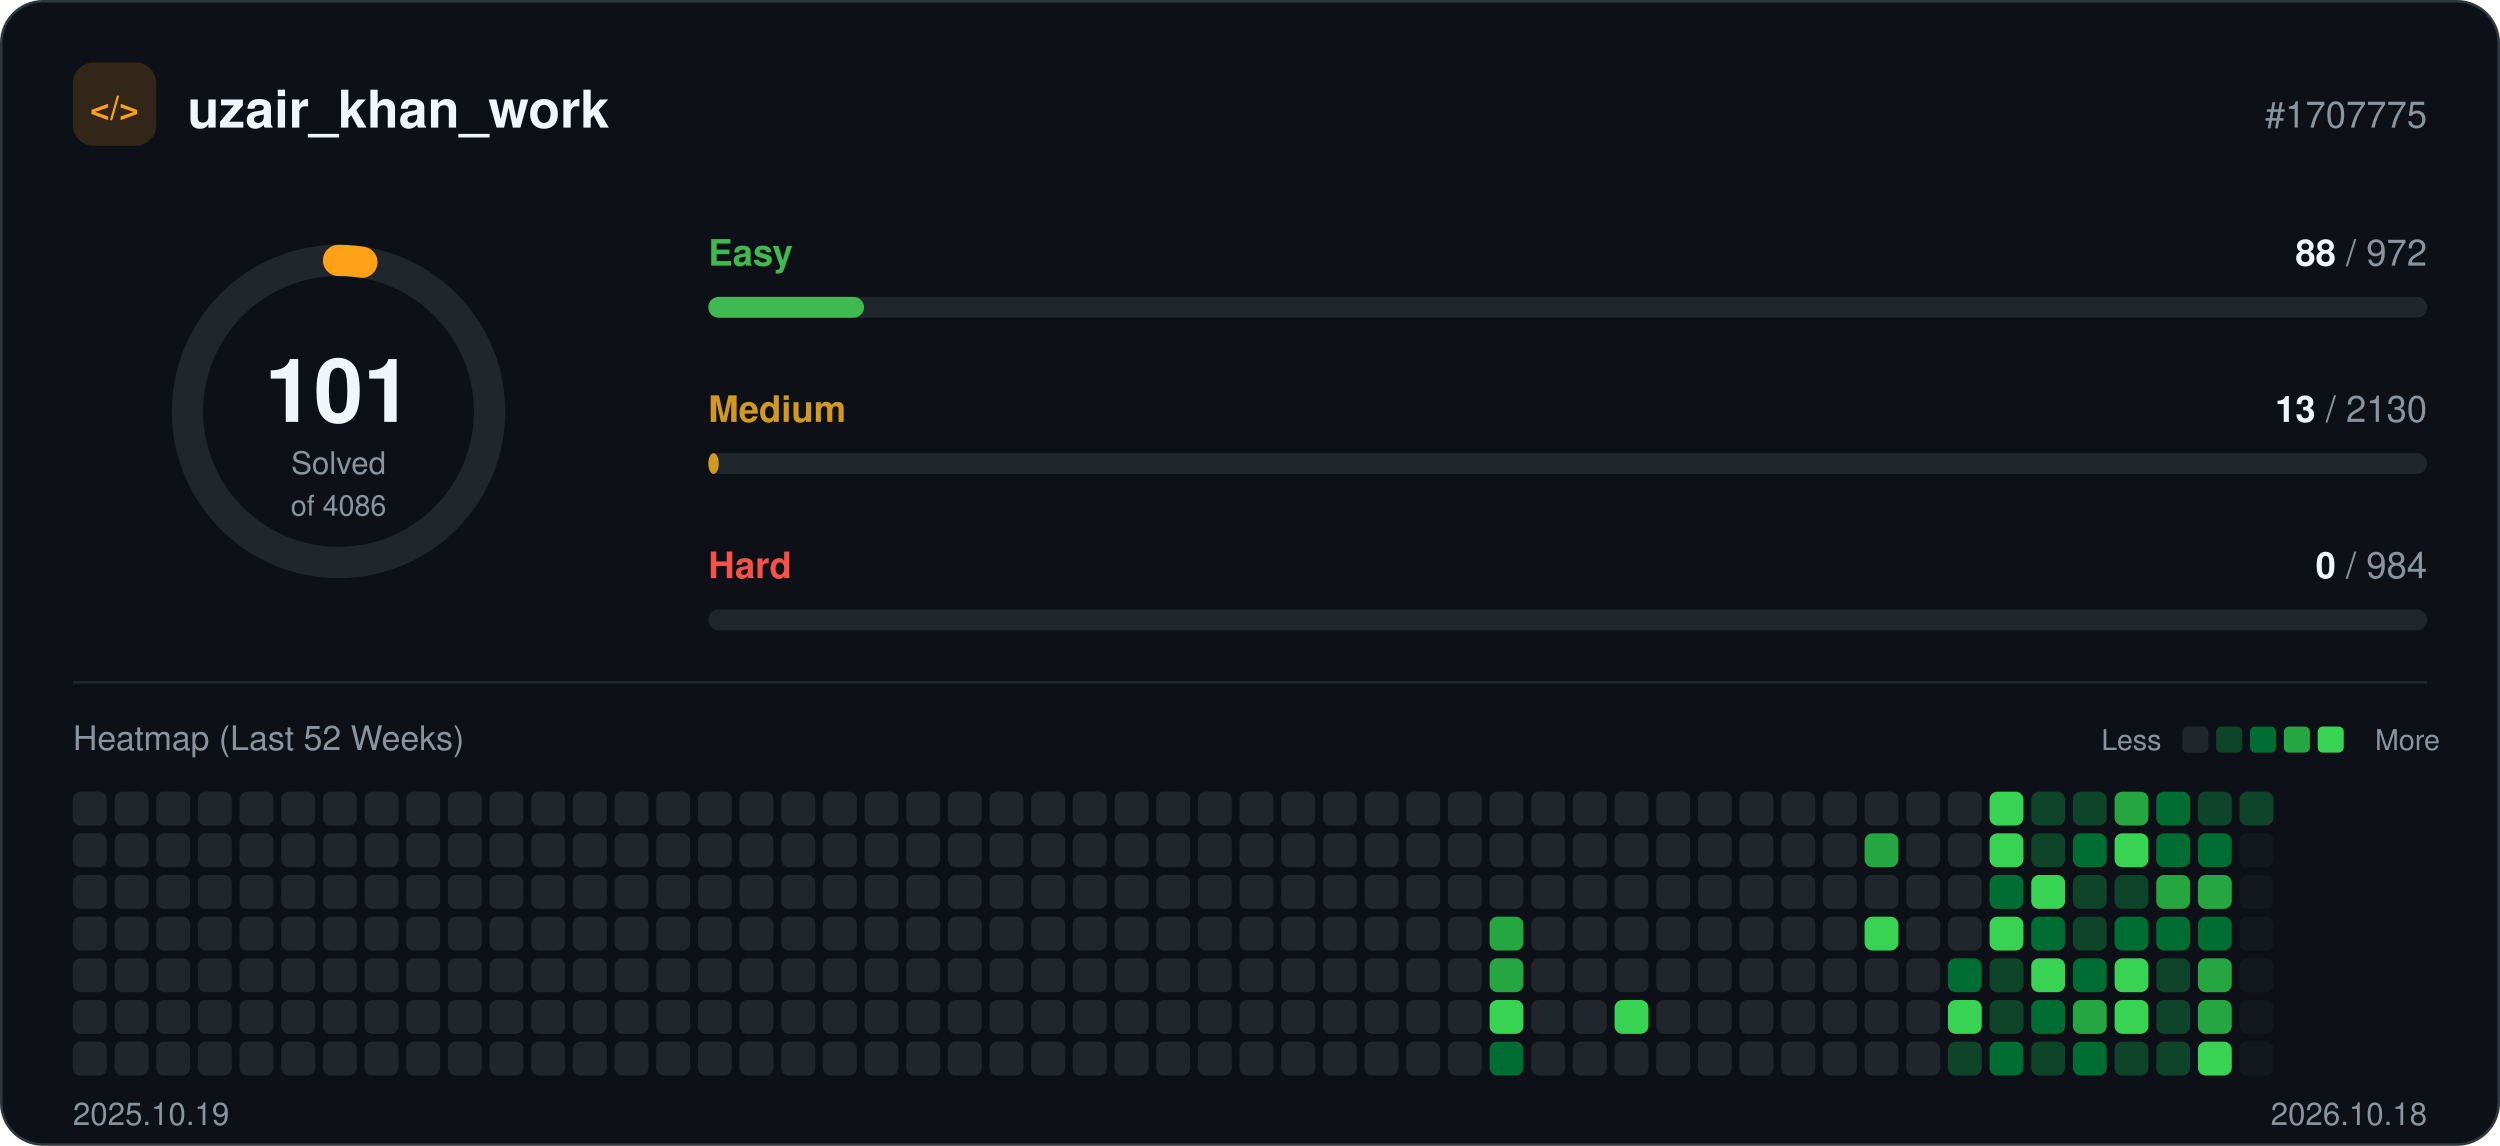
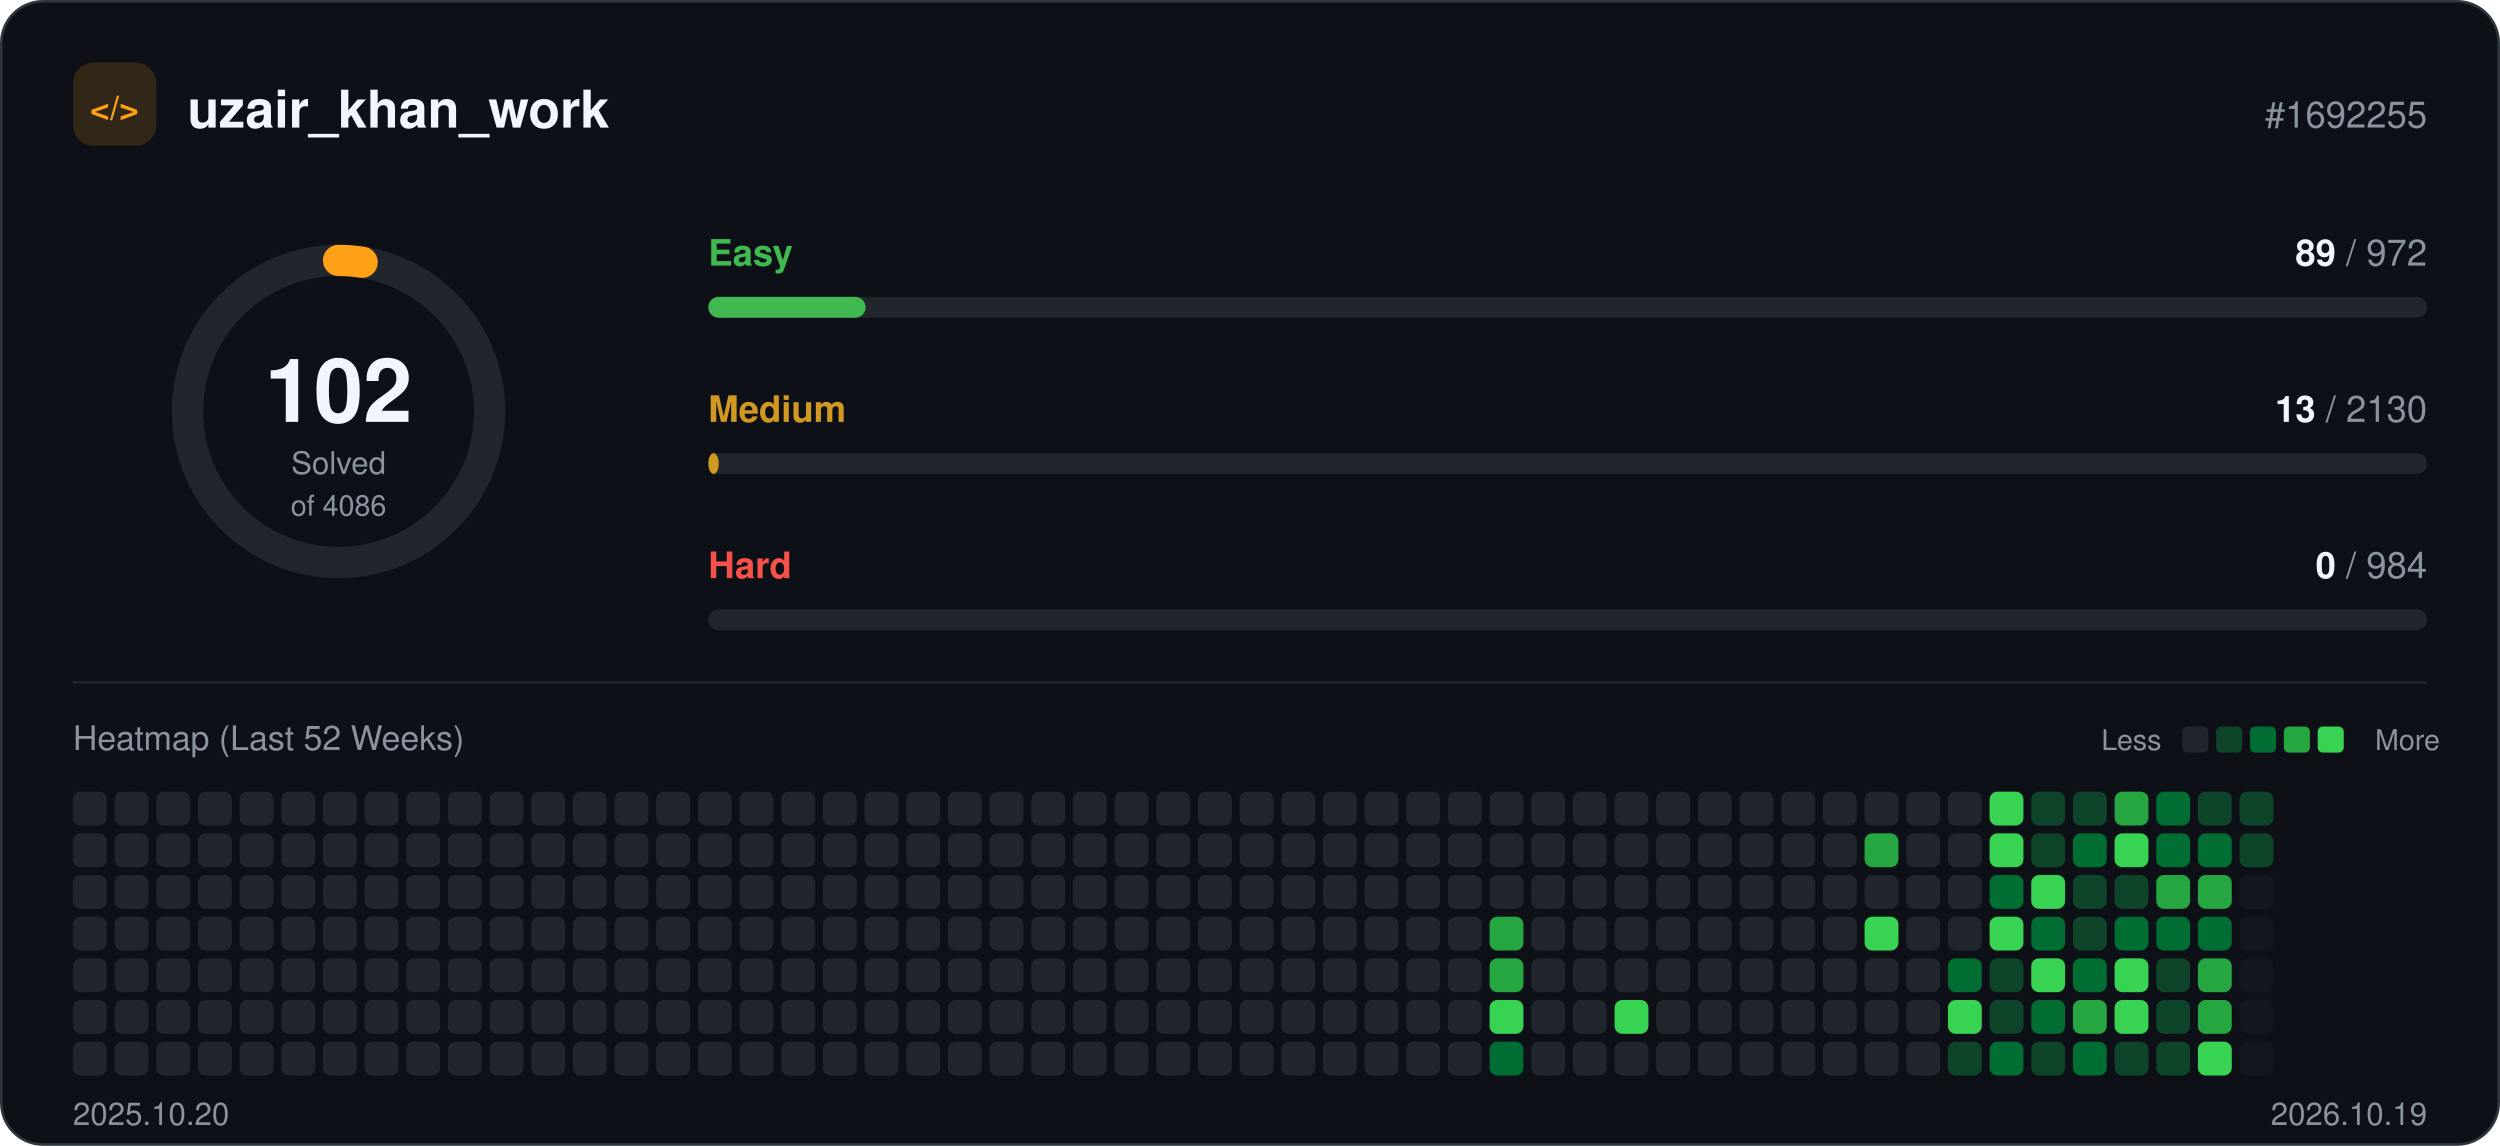
<svg xmlns="http://www.w3.org/2000/svg" width="960" height="440" viewBox="0 0 960 440" role="img">
  <rect x="0.5" y="0.5" width="959" height="439" rx="16" fill="#0d1117" stroke="#30363d" />
  <rect x="28" y="24" width="32" height="32" rx="8" fill="#ffa116" fill-opacity="0.15" />
  <text x="44" y="46" text-anchor="middle" font-family="-apple-system, BlinkMacSystemFont, 'Segoe UI', Helvetica, Arial, sans-serif" font-size="13" font-weight="700" fill="#ffa116">&lt;/&gt;</text>
  <text x="72" y="49" font-family="-apple-system, BlinkMacSystemFont, 'Segoe UI', Helvetica, Arial, sans-serif" font-size="20" font-weight="700" fill="#f0f6fc">uzair_khan_work</text>
-   <text x="932" y="49" text-anchor="end" font-family="-apple-system, BlinkMacSystemFont, 'Segoe UI', Helvetica, Arial, sans-serif" font-size="14" fill="#8b949e">#1707775</text>
+   <text x="932" y="49" text-anchor="end" font-family="-apple-system, BlinkMacSystemFont, 'Segoe UI', Helvetica, Arial, sans-serif" font-size="14" fill="#8b949e">#1692255</text>
  <circle cx="130" cy="158" r="58" fill="none" stroke="#21262d" stroke-width="12" />
-   <circle cx="130" cy="158" r="58" fill="none" stroke="#ffa116" stroke-width="12" stroke-linecap="round" stroke-dasharray="9.0 364.4" transform="rotate(-90 130 158)" />
-   <text x="130" y="162" text-anchor="middle" font-family="-apple-system, BlinkMacSystemFont, 'Segoe UI', Helvetica, Arial, sans-serif" font-size="34" font-weight="700" fill="#f0f6fc">101</text>
+   <circle cx="130" cy="158" r="58" fill="none" stroke="#ffa116" stroke-width="12" stroke-linecap="round" stroke-dasharray="9.1 364.4" transform="rotate(-90 130 158)" />
+   <text x="130" y="162" text-anchor="middle" font-family="-apple-system, BlinkMacSystemFont, 'Segoe UI', Helvetica, Arial, sans-serif" font-size="34" font-weight="700" fill="#f0f6fc">102</text>
  <text x="130" y="182" text-anchor="middle" font-family="-apple-system, BlinkMacSystemFont, 'Segoe UI', Helvetica, Arial, sans-serif" font-size="12" fill="#8b949e">Solved</text>
  <text x="130" y="198" text-anchor="middle" font-family="-apple-system, BlinkMacSystemFont, 'Segoe UI', Helvetica, Arial, sans-serif" font-size="11" fill="#8b949e">of 4086</text>
  <text x="272" y="102" font-family="-apple-system, BlinkMacSystemFont, 'Segoe UI', Helvetica, Arial, sans-serif" font-size="14" font-weight="600" fill="#3fb950">Easy</text>
  <text x="932" y="102" text-anchor="end" font-family="-apple-system, BlinkMacSystemFont, 'Segoe UI', Helvetica, Arial, sans-serif" font-size="14" fill="#8b949e">
-     <tspan font-weight="700" fill="#f0f6fc">88</tspan> / 972</text>
+     <tspan font-weight="700" fill="#f0f6fc">89</tspan> / 972</text>
  <rect x="272" y="114" width="660" height="8" rx="4" fill="#21262d" />
-   <rect x="272" y="114" width="59.8" height="8" rx="4" fill="#3fb950" />
+   <rect x="272" y="114" width="60.4" height="8" rx="4" fill="#3fb950" />
  <text x="272" y="162" font-family="-apple-system, BlinkMacSystemFont, 'Segoe UI', Helvetica, Arial, sans-serif" font-size="14" font-weight="600" fill="#d29922">Medium</text>
  <text x="932" y="162" text-anchor="end" font-family="-apple-system, BlinkMacSystemFont, 'Segoe UI', Helvetica, Arial, sans-serif" font-size="14" fill="#8b949e">
    <tspan font-weight="700" fill="#f0f6fc">13</tspan> / 2130</text>
  <rect x="272" y="174" width="660" height="8" rx="4" fill="#21262d" />
  <rect x="272" y="174" width="4.0" height="8" rx="4" fill="#d29922" />
  <text x="272" y="222" font-family="-apple-system, BlinkMacSystemFont, 'Segoe UI', Helvetica, Arial, sans-serif" font-size="14" font-weight="600" fill="#f85149">Hard</text>
  <text x="932" y="222" text-anchor="end" font-family="-apple-system, BlinkMacSystemFont, 'Segoe UI', Helvetica, Arial, sans-serif" font-size="14" fill="#8b949e">
    <tspan font-weight="700" fill="#f0f6fc">0</tspan> / 984</text>
  <rect x="272" y="234" width="660" height="8" rx="4" fill="#21262d" />
  <line x1="28" y1="262" x2="932" y2="262" stroke="#21262d" />
  <text x="28" y="288" font-family="-apple-system, BlinkMacSystemFont, 'Segoe UI', Helvetica, Arial, sans-serif" font-size="13" fill="#8b949e">Heatmap (Last 52 Weeks)</text>
  <text x="830" y="288" text-anchor="end" font-family="-apple-system, BlinkMacSystemFont, 'Segoe UI', Helvetica, Arial, sans-serif" font-size="11" fill="#8b949e">Less</text>
  <rect x="838" y="279" width="10" height="10" rx="2" fill="#21262d" />
  <rect x="851" y="279" width="10" height="10" rx="2" fill="#0e4429" />
  <rect x="864" y="279" width="10" height="10" rx="2" fill="#006d32" />
  <rect x="877" y="279" width="10" height="10" rx="2" fill="#26a641" />
  <rect x="890" y="279" width="10" height="10" rx="2" fill="#39d353" />
  <text x="912" y="288" font-family="-apple-system, BlinkMacSystemFont, 'Segoe UI', Helvetica, Arial, sans-serif" font-size="11" fill="#8b949e">More</text>
  <rect x="28" y="304" width="13" height="13" rx="3" fill="#21262d" />
  <rect x="28" y="320" width="13" height="13" rx="3" fill="#21262d" />
  <rect x="28" y="336" width="13" height="13" rx="3" fill="#21262d" />
  <rect x="28" y="352" width="13" height="13" rx="3" fill="#21262d" />
  <rect x="28" y="368" width="13" height="13" rx="3" fill="#21262d" />
  <rect x="28" y="384" width="13" height="13" rx="3" fill="#21262d" />
  <rect x="28" y="400" width="13" height="13" rx="3" fill="#21262d" />
  <rect x="44" y="304" width="13" height="13" rx="3" fill="#21262d" />
  <rect x="44" y="320" width="13" height="13" rx="3" fill="#21262d" />
  <rect x="44" y="336" width="13" height="13" rx="3" fill="#21262d" />
  <rect x="44" y="352" width="13" height="13" rx="3" fill="#21262d" />
  <rect x="44" y="368" width="13" height="13" rx="3" fill="#21262d" />
  <rect x="44" y="384" width="13" height="13" rx="3" fill="#21262d" />
  <rect x="44" y="400" width="13" height="13" rx="3" fill="#21262d" />
  <rect x="60" y="304" width="13" height="13" rx="3" fill="#21262d" />
  <rect x="60" y="320" width="13" height="13" rx="3" fill="#21262d" />
  <rect x="60" y="336" width="13" height="13" rx="3" fill="#21262d" />
  <rect x="60" y="352" width="13" height="13" rx="3" fill="#21262d" />
  <rect x="60" y="368" width="13" height="13" rx="3" fill="#21262d" />
  <rect x="60" y="384" width="13" height="13" rx="3" fill="#21262d" />
  <rect x="60" y="400" width="13" height="13" rx="3" fill="#21262d" />
  <rect x="76" y="304" width="13" height="13" rx="3" fill="#21262d" />
  <rect x="76" y="320" width="13" height="13" rx="3" fill="#21262d" />
  <rect x="76" y="336" width="13" height="13" rx="3" fill="#21262d" />
  <rect x="76" y="352" width="13" height="13" rx="3" fill="#21262d" />
  <rect x="76" y="368" width="13" height="13" rx="3" fill="#21262d" />
  <rect x="76" y="384" width="13" height="13" rx="3" fill="#21262d" />
  <rect x="76" y="400" width="13" height="13" rx="3" fill="#21262d" />
  <rect x="92" y="304" width="13" height="13" rx="3" fill="#21262d" />
  <rect x="92" y="320" width="13" height="13" rx="3" fill="#21262d" />
  <rect x="92" y="336" width="13" height="13" rx="3" fill="#21262d" />
  <rect x="92" y="352" width="13" height="13" rx="3" fill="#21262d" />
  <rect x="92" y="368" width="13" height="13" rx="3" fill="#21262d" />
  <rect x="92" y="384" width="13" height="13" rx="3" fill="#21262d" />
  <rect x="92" y="400" width="13" height="13" rx="3" fill="#21262d" />
  <rect x="108" y="304" width="13" height="13" rx="3" fill="#21262d" />
  <rect x="108" y="320" width="13" height="13" rx="3" fill="#21262d" />
  <rect x="108" y="336" width="13" height="13" rx="3" fill="#21262d" />
  <rect x="108" y="352" width="13" height="13" rx="3" fill="#21262d" />
  <rect x="108" y="368" width="13" height="13" rx="3" fill="#21262d" />
  <rect x="108" y="384" width="13" height="13" rx="3" fill="#21262d" />
  <rect x="108" y="400" width="13" height="13" rx="3" fill="#21262d" />
  <rect x="124" y="304" width="13" height="13" rx="3" fill="#21262d" />
  <rect x="124" y="320" width="13" height="13" rx="3" fill="#21262d" />
  <rect x="124" y="336" width="13" height="13" rx="3" fill="#21262d" />
  <rect x="124" y="352" width="13" height="13" rx="3" fill="#21262d" />
  <rect x="124" y="368" width="13" height="13" rx="3" fill="#21262d" />
  <rect x="124" y="384" width="13" height="13" rx="3" fill="#21262d" />
  <rect x="124" y="400" width="13" height="13" rx="3" fill="#21262d" />
  <rect x="140" y="304" width="13" height="13" rx="3" fill="#21262d" />
  <rect x="140" y="320" width="13" height="13" rx="3" fill="#21262d" />
  <rect x="140" y="336" width="13" height="13" rx="3" fill="#21262d" />
  <rect x="140" y="352" width="13" height="13" rx="3" fill="#21262d" />
  <rect x="140" y="368" width="13" height="13" rx="3" fill="#21262d" />
  <rect x="140" y="384" width="13" height="13" rx="3" fill="#21262d" />
  <rect x="140" y="400" width="13" height="13" rx="3" fill="#21262d" />
  <rect x="156" y="304" width="13" height="13" rx="3" fill="#21262d" />
  <rect x="156" y="320" width="13" height="13" rx="3" fill="#21262d" />
  <rect x="156" y="336" width="13" height="13" rx="3" fill="#21262d" />
  <rect x="156" y="352" width="13" height="13" rx="3" fill="#21262d" />
  <rect x="156" y="368" width="13" height="13" rx="3" fill="#21262d" />
  <rect x="156" y="384" width="13" height="13" rx="3" fill="#21262d" />
  <rect x="156" y="400" width="13" height="13" rx="3" fill="#21262d" />
  <rect x="172" y="304" width="13" height="13" rx="3" fill="#21262d" />
  <rect x="172" y="320" width="13" height="13" rx="3" fill="#21262d" />
  <rect x="172" y="336" width="13" height="13" rx="3" fill="#21262d" />
  <rect x="172" y="352" width="13" height="13" rx="3" fill="#21262d" />
  <rect x="172" y="368" width="13" height="13" rx="3" fill="#21262d" />
  <rect x="172" y="384" width="13" height="13" rx="3" fill="#21262d" />
  <rect x="172" y="400" width="13" height="13" rx="3" fill="#21262d" />
  <rect x="188" y="304" width="13" height="13" rx="3" fill="#21262d" />
  <rect x="188" y="320" width="13" height="13" rx="3" fill="#21262d" />
  <rect x="188" y="336" width="13" height="13" rx="3" fill="#21262d" />
  <rect x="188" y="352" width="13" height="13" rx="3" fill="#21262d" />
  <rect x="188" y="368" width="13" height="13" rx="3" fill="#21262d" />
  <rect x="188" y="384" width="13" height="13" rx="3" fill="#21262d" />
  <rect x="188" y="400" width="13" height="13" rx="3" fill="#21262d" />
  <rect x="204" y="304" width="13" height="13" rx="3" fill="#21262d" />
  <rect x="204" y="320" width="13" height="13" rx="3" fill="#21262d" />
  <rect x="204" y="336" width="13" height="13" rx="3" fill="#21262d" />
  <rect x="204" y="352" width="13" height="13" rx="3" fill="#21262d" />
  <rect x="204" y="368" width="13" height="13" rx="3" fill="#21262d" />
  <rect x="204" y="384" width="13" height="13" rx="3" fill="#21262d" />
  <rect x="204" y="400" width="13" height="13" rx="3" fill="#21262d" />
  <rect x="220" y="304" width="13" height="13" rx="3" fill="#21262d" />
  <rect x="220" y="320" width="13" height="13" rx="3" fill="#21262d" />
  <rect x="220" y="336" width="13" height="13" rx="3" fill="#21262d" />
  <rect x="220" y="352" width="13" height="13" rx="3" fill="#21262d" />
  <rect x="220" y="368" width="13" height="13" rx="3" fill="#21262d" />
  <rect x="220" y="384" width="13" height="13" rx="3" fill="#21262d" />
  <rect x="220" y="400" width="13" height="13" rx="3" fill="#21262d" />
  <rect x="236" y="304" width="13" height="13" rx="3" fill="#21262d" />
  <rect x="236" y="320" width="13" height="13" rx="3" fill="#21262d" />
  <rect x="236" y="336" width="13" height="13" rx="3" fill="#21262d" />
  <rect x="236" y="352" width="13" height="13" rx="3" fill="#21262d" />
  <rect x="236" y="368" width="13" height="13" rx="3" fill="#21262d" />
  <rect x="236" y="384" width="13" height="13" rx="3" fill="#21262d" />
  <rect x="236" y="400" width="13" height="13" rx="3" fill="#21262d" />
  <rect x="252" y="304" width="13" height="13" rx="3" fill="#21262d" />
  <rect x="252" y="320" width="13" height="13" rx="3" fill="#21262d" />
  <rect x="252" y="336" width="13" height="13" rx="3" fill="#21262d" />
  <rect x="252" y="352" width="13" height="13" rx="3" fill="#21262d" />
  <rect x="252" y="368" width="13" height="13" rx="3" fill="#21262d" />
  <rect x="252" y="384" width="13" height="13" rx="3" fill="#21262d" />
  <rect x="252" y="400" width="13" height="13" rx="3" fill="#21262d" />
  <rect x="268" y="304" width="13" height="13" rx="3" fill="#21262d" />
  <rect x="268" y="320" width="13" height="13" rx="3" fill="#21262d" />
  <rect x="268" y="336" width="13" height="13" rx="3" fill="#21262d" />
  <rect x="268" y="352" width="13" height="13" rx="3" fill="#21262d" />
  <rect x="268" y="368" width="13" height="13" rx="3" fill="#21262d" />
  <rect x="268" y="384" width="13" height="13" rx="3" fill="#21262d" />
  <rect x="268" y="400" width="13" height="13" rx="3" fill="#21262d" />
  <rect x="284" y="304" width="13" height="13" rx="3" fill="#21262d" />
  <rect x="284" y="320" width="13" height="13" rx="3" fill="#21262d" />
  <rect x="284" y="336" width="13" height="13" rx="3" fill="#21262d" />
  <rect x="284" y="352" width="13" height="13" rx="3" fill="#21262d" />
  <rect x="284" y="368" width="13" height="13" rx="3" fill="#21262d" />
  <rect x="284" y="384" width="13" height="13" rx="3" fill="#21262d" />
  <rect x="284" y="400" width="13" height="13" rx="3" fill="#21262d" />
  <rect x="300" y="304" width="13" height="13" rx="3" fill="#21262d" />
  <rect x="300" y="320" width="13" height="13" rx="3" fill="#21262d" />
  <rect x="300" y="336" width="13" height="13" rx="3" fill="#21262d" />
  <rect x="300" y="352" width="13" height="13" rx="3" fill="#21262d" />
  <rect x="300" y="368" width="13" height="13" rx="3" fill="#21262d" />
  <rect x="300" y="384" width="13" height="13" rx="3" fill="#21262d" />
  <rect x="300" y="400" width="13" height="13" rx="3" fill="#21262d" />
  <rect x="316" y="304" width="13" height="13" rx="3" fill="#21262d" />
  <rect x="316" y="320" width="13" height="13" rx="3" fill="#21262d" />
  <rect x="316" y="336" width="13" height="13" rx="3" fill="#21262d" />
  <rect x="316" y="352" width="13" height="13" rx="3" fill="#21262d" />
  <rect x="316" y="368" width="13" height="13" rx="3" fill="#21262d" />
  <rect x="316" y="384" width="13" height="13" rx="3" fill="#21262d" />
  <rect x="316" y="400" width="13" height="13" rx="3" fill="#21262d" />
  <rect x="332" y="304" width="13" height="13" rx="3" fill="#21262d" />
  <rect x="332" y="320" width="13" height="13" rx="3" fill="#21262d" />
  <rect x="332" y="336" width="13" height="13" rx="3" fill="#21262d" />
  <rect x="332" y="352" width="13" height="13" rx="3" fill="#21262d" />
  <rect x="332" y="368" width="13" height="13" rx="3" fill="#21262d" />
  <rect x="332" y="384" width="13" height="13" rx="3" fill="#21262d" />
  <rect x="332" y="400" width="13" height="13" rx="3" fill="#21262d" />
  <rect x="348" y="304" width="13" height="13" rx="3" fill="#21262d" />
  <rect x="348" y="320" width="13" height="13" rx="3" fill="#21262d" />
  <rect x="348" y="336" width="13" height="13" rx="3" fill="#21262d" />
  <rect x="348" y="352" width="13" height="13" rx="3" fill="#21262d" />
  <rect x="348" y="368" width="13" height="13" rx="3" fill="#21262d" />
  <rect x="348" y="384" width="13" height="13" rx="3" fill="#21262d" />
  <rect x="348" y="400" width="13" height="13" rx="3" fill="#21262d" />
  <rect x="364" y="304" width="13" height="13" rx="3" fill="#21262d" />
  <rect x="364" y="320" width="13" height="13" rx="3" fill="#21262d" />
  <rect x="364" y="336" width="13" height="13" rx="3" fill="#21262d" />
  <rect x="364" y="352" width="13" height="13" rx="3" fill="#21262d" />
  <rect x="364" y="368" width="13" height="13" rx="3" fill="#21262d" />
  <rect x="364" y="384" width="13" height="13" rx="3" fill="#21262d" />
  <rect x="364" y="400" width="13" height="13" rx="3" fill="#21262d" />
  <rect x="380" y="304" width="13" height="13" rx="3" fill="#21262d" />
  <rect x="380" y="320" width="13" height="13" rx="3" fill="#21262d" />
  <rect x="380" y="336" width="13" height="13" rx="3" fill="#21262d" />
  <rect x="380" y="352" width="13" height="13" rx="3" fill="#21262d" />
  <rect x="380" y="368" width="13" height="13" rx="3" fill="#21262d" />
  <rect x="380" y="384" width="13" height="13" rx="3" fill="#21262d" />
  <rect x="380" y="400" width="13" height="13" rx="3" fill="#21262d" />
  <rect x="396" y="304" width="13" height="13" rx="3" fill="#21262d" />
  <rect x="396" y="320" width="13" height="13" rx="3" fill="#21262d" />
  <rect x="396" y="336" width="13" height="13" rx="3" fill="#21262d" />
  <rect x="396" y="352" width="13" height="13" rx="3" fill="#21262d" />
  <rect x="396" y="368" width="13" height="13" rx="3" fill="#21262d" />
  <rect x="396" y="384" width="13" height="13" rx="3" fill="#21262d" />
  <rect x="396" y="400" width="13" height="13" rx="3" fill="#21262d" />
  <rect x="412" y="304" width="13" height="13" rx="3" fill="#21262d" />
  <rect x="412" y="320" width="13" height="13" rx="3" fill="#21262d" />
  <rect x="412" y="336" width="13" height="13" rx="3" fill="#21262d" />
  <rect x="412" y="352" width="13" height="13" rx="3" fill="#21262d" />
  <rect x="412" y="368" width="13" height="13" rx="3" fill="#21262d" />
  <rect x="412" y="384" width="13" height="13" rx="3" fill="#21262d" />
  <rect x="412" y="400" width="13" height="13" rx="3" fill="#21262d" />
  <rect x="428" y="304" width="13" height="13" rx="3" fill="#21262d" />
  <rect x="428" y="320" width="13" height="13" rx="3" fill="#21262d" />
  <rect x="428" y="336" width="13" height="13" rx="3" fill="#21262d" />
  <rect x="428" y="352" width="13" height="13" rx="3" fill="#21262d" />
  <rect x="428" y="368" width="13" height="13" rx="3" fill="#21262d" />
  <rect x="428" y="384" width="13" height="13" rx="3" fill="#21262d" />
  <rect x="428" y="400" width="13" height="13" rx="3" fill="#21262d" />
  <rect x="444" y="304" width="13" height="13" rx="3" fill="#21262d" />
  <rect x="444" y="320" width="13" height="13" rx="3" fill="#21262d" />
  <rect x="444" y="336" width="13" height="13" rx="3" fill="#21262d" />
  <rect x="444" y="352" width="13" height="13" rx="3" fill="#21262d" />
  <rect x="444" y="368" width="13" height="13" rx="3" fill="#21262d" />
  <rect x="444" y="384" width="13" height="13" rx="3" fill="#21262d" />
  <rect x="444" y="400" width="13" height="13" rx="3" fill="#21262d" />
  <rect x="460" y="304" width="13" height="13" rx="3" fill="#21262d" />
  <rect x="460" y="320" width="13" height="13" rx="3" fill="#21262d" />
  <rect x="460" y="336" width="13" height="13" rx="3" fill="#21262d" />
  <rect x="460" y="352" width="13" height="13" rx="3" fill="#21262d" />
  <rect x="460" y="368" width="13" height="13" rx="3" fill="#21262d" />
  <rect x="460" y="384" width="13" height="13" rx="3" fill="#21262d" />
  <rect x="460" y="400" width="13" height="13" rx="3" fill="#21262d" />
  <rect x="476" y="304" width="13" height="13" rx="3" fill="#21262d" />
  <rect x="476" y="320" width="13" height="13" rx="3" fill="#21262d" />
  <rect x="476" y="336" width="13" height="13" rx="3" fill="#21262d" />
  <rect x="476" y="352" width="13" height="13" rx="3" fill="#21262d" />
  <rect x="476" y="368" width="13" height="13" rx="3" fill="#21262d" />
  <rect x="476" y="384" width="13" height="13" rx="3" fill="#21262d" />
  <rect x="476" y="400" width="13" height="13" rx="3" fill="#21262d" />
  <rect x="492" y="304" width="13" height="13" rx="3" fill="#21262d" />
  <rect x="492" y="320" width="13" height="13" rx="3" fill="#21262d" />
  <rect x="492" y="336" width="13" height="13" rx="3" fill="#21262d" />
  <rect x="492" y="352" width="13" height="13" rx="3" fill="#21262d" />
  <rect x="492" y="368" width="13" height="13" rx="3" fill="#21262d" />
  <rect x="492" y="384" width="13" height="13" rx="3" fill="#21262d" />
  <rect x="492" y="400" width="13" height="13" rx="3" fill="#21262d" />
  <rect x="508" y="304" width="13" height="13" rx="3" fill="#21262d" />
  <rect x="508" y="320" width="13" height="13" rx="3" fill="#21262d" />
  <rect x="508" y="336" width="13" height="13" rx="3" fill="#21262d" />
  <rect x="508" y="352" width="13" height="13" rx="3" fill="#21262d" />
  <rect x="508" y="368" width="13" height="13" rx="3" fill="#21262d" />
  <rect x="508" y="384" width="13" height="13" rx="3" fill="#21262d" />
  <rect x="508" y="400" width="13" height="13" rx="3" fill="#21262d" />
  <rect x="524" y="304" width="13" height="13" rx="3" fill="#21262d" />
  <rect x="524" y="320" width="13" height="13" rx="3" fill="#21262d" />
  <rect x="524" y="336" width="13" height="13" rx="3" fill="#21262d" />
  <rect x="524" y="352" width="13" height="13" rx="3" fill="#21262d" />
  <rect x="524" y="368" width="13" height="13" rx="3" fill="#21262d" />
  <rect x="524" y="384" width="13" height="13" rx="3" fill="#21262d" />
  <rect x="524" y="400" width="13" height="13" rx="3" fill="#21262d" />
  <rect x="540" y="304" width="13" height="13" rx="3" fill="#21262d" />
  <rect x="540" y="320" width="13" height="13" rx="3" fill="#21262d" />
  <rect x="540" y="336" width="13" height="13" rx="3" fill="#21262d" />
  <rect x="540" y="352" width="13" height="13" rx="3" fill="#21262d" />
  <rect x="540" y="368" width="13" height="13" rx="3" fill="#21262d" />
  <rect x="540" y="384" width="13" height="13" rx="3" fill="#21262d" />
  <rect x="540" y="400" width="13" height="13" rx="3" fill="#21262d" />
  <rect x="556" y="304" width="13" height="13" rx="3" fill="#21262d" />
  <rect x="556" y="320" width="13" height="13" rx="3" fill="#21262d" />
  <rect x="556" y="336" width="13" height="13" rx="3" fill="#21262d" />
  <rect x="556" y="352" width="13" height="13" rx="3" fill="#21262d" />
  <rect x="556" y="368" width="13" height="13" rx="3" fill="#21262d" />
  <rect x="556" y="384" width="13" height="13" rx="3" fill="#21262d" />
  <rect x="556" y="400" width="13" height="13" rx="3" fill="#21262d" />
  <rect x="572" y="304" width="13" height="13" rx="3" fill="#21262d" />
  <rect x="572" y="320" width="13" height="13" rx="3" fill="#21262d" />
  <rect x="572" y="336" width="13" height="13" rx="3" fill="#21262d" />
  <rect x="572" y="352" width="13" height="13" rx="3" fill="#26a641" />
  <rect x="572" y="368" width="13" height="13" rx="3" fill="#26a641" />
  <rect x="572" y="384" width="13" height="13" rx="3" fill="#39d353" />
  <rect x="572" y="400" width="13" height="13" rx="3" fill="#006d32" />
  <rect x="588" y="304" width="13" height="13" rx="3" fill="#21262d" />
  <rect x="588" y="320" width="13" height="13" rx="3" fill="#21262d" />
  <rect x="588" y="336" width="13" height="13" rx="3" fill="#21262d" />
  <rect x="588" y="352" width="13" height="13" rx="3" fill="#21262d" />
  <rect x="588" y="368" width="13" height="13" rx="3" fill="#21262d" />
  <rect x="588" y="384" width="13" height="13" rx="3" fill="#21262d" />
  <rect x="588" y="400" width="13" height="13" rx="3" fill="#21262d" />
  <rect x="604" y="304" width="13" height="13" rx="3" fill="#21262d" />
  <rect x="604" y="320" width="13" height="13" rx="3" fill="#21262d" />
  <rect x="604" y="336" width="13" height="13" rx="3" fill="#21262d" />
  <rect x="604" y="352" width="13" height="13" rx="3" fill="#21262d" />
  <rect x="604" y="368" width="13" height="13" rx="3" fill="#21262d" />
  <rect x="604" y="384" width="13" height="13" rx="3" fill="#21262d" />
  <rect x="604" y="400" width="13" height="13" rx="3" fill="#21262d" />
  <rect x="620" y="304" width="13" height="13" rx="3" fill="#21262d" />
  <rect x="620" y="320" width="13" height="13" rx="3" fill="#21262d" />
  <rect x="620" y="336" width="13" height="13" rx="3" fill="#21262d" />
  <rect x="620" y="352" width="13" height="13" rx="3" fill="#21262d" />
  <rect x="620" y="368" width="13" height="13" rx="3" fill="#21262d" />
  <rect x="620" y="384" width="13" height="13" rx="3" fill="#39d353" />
  <rect x="620" y="400" width="13" height="13" rx="3" fill="#21262d" />
  <rect x="636" y="304" width="13" height="13" rx="3" fill="#21262d" />
  <rect x="636" y="320" width="13" height="13" rx="3" fill="#21262d" />
  <rect x="636" y="336" width="13" height="13" rx="3" fill="#21262d" />
  <rect x="636" y="352" width="13" height="13" rx="3" fill="#21262d" />
  <rect x="636" y="368" width="13" height="13" rx="3" fill="#21262d" />
  <rect x="636" y="384" width="13" height="13" rx="3" fill="#21262d" />
  <rect x="636" y="400" width="13" height="13" rx="3" fill="#21262d" />
  <rect x="652" y="304" width="13" height="13" rx="3" fill="#21262d" />
  <rect x="652" y="320" width="13" height="13" rx="3" fill="#21262d" />
  <rect x="652" y="336" width="13" height="13" rx="3" fill="#21262d" />
  <rect x="652" y="352" width="13" height="13" rx="3" fill="#21262d" />
  <rect x="652" y="368" width="13" height="13" rx="3" fill="#21262d" />
  <rect x="652" y="384" width="13" height="13" rx="3" fill="#21262d" />
  <rect x="652" y="400" width="13" height="13" rx="3" fill="#21262d" />
  <rect x="668" y="304" width="13" height="13" rx="3" fill="#21262d" />
  <rect x="668" y="320" width="13" height="13" rx="3" fill="#21262d" />
  <rect x="668" y="336" width="13" height="13" rx="3" fill="#21262d" />
  <rect x="668" y="352" width="13" height="13" rx="3" fill="#21262d" />
  <rect x="668" y="368" width="13" height="13" rx="3" fill="#21262d" />
  <rect x="668" y="384" width="13" height="13" rx="3" fill="#21262d" />
  <rect x="668" y="400" width="13" height="13" rx="3" fill="#21262d" />
  <rect x="684" y="304" width="13" height="13" rx="3" fill="#21262d" />
  <rect x="684" y="320" width="13" height="13" rx="3" fill="#21262d" />
  <rect x="684" y="336" width="13" height="13" rx="3" fill="#21262d" />
  <rect x="684" y="352" width="13" height="13" rx="3" fill="#21262d" />
  <rect x="684" y="368" width="13" height="13" rx="3" fill="#21262d" />
  <rect x="684" y="384" width="13" height="13" rx="3" fill="#21262d" />
  <rect x="684" y="400" width="13" height="13" rx="3" fill="#21262d" />
  <rect x="700" y="304" width="13" height="13" rx="3" fill="#21262d" />
  <rect x="700" y="320" width="13" height="13" rx="3" fill="#21262d" />
  <rect x="700" y="336" width="13" height="13" rx="3" fill="#21262d" />
  <rect x="700" y="352" width="13" height="13" rx="3" fill="#21262d" />
  <rect x="700" y="368" width="13" height="13" rx="3" fill="#21262d" />
  <rect x="700" y="384" width="13" height="13" rx="3" fill="#21262d" />
  <rect x="700" y="400" width="13" height="13" rx="3" fill="#21262d" />
  <rect x="716" y="304" width="13" height="13" rx="3" fill="#21262d" />
  <rect x="716" y="320" width="13" height="13" rx="3" fill="#26a641" />
  <rect x="716" y="336" width="13" height="13" rx="3" fill="#21262d" />
  <rect x="716" y="352" width="13" height="13" rx="3" fill="#39d353" />
  <rect x="716" y="368" width="13" height="13" rx="3" fill="#21262d" />
  <rect x="716" y="384" width="13" height="13" rx="3" fill="#21262d" />
  <rect x="716" y="400" width="13" height="13" rx="3" fill="#21262d" />
  <rect x="732" y="304" width="13" height="13" rx="3" fill="#21262d" />
  <rect x="732" y="320" width="13" height="13" rx="3" fill="#21262d" />
  <rect x="732" y="336" width="13" height="13" rx="3" fill="#21262d" />
  <rect x="732" y="352" width="13" height="13" rx="3" fill="#21262d" />
  <rect x="732" y="368" width="13" height="13" rx="3" fill="#21262d" />
  <rect x="732" y="384" width="13" height="13" rx="3" fill="#21262d" />
  <rect x="732" y="400" width="13" height="13" rx="3" fill="#21262d" />
  <rect x="748" y="304" width="13" height="13" rx="3" fill="#21262d" />
  <rect x="748" y="320" width="13" height="13" rx="3" fill="#21262d" />
  <rect x="748" y="336" width="13" height="13" rx="3" fill="#21262d" />
  <rect x="748" y="352" width="13" height="13" rx="3" fill="#21262d" />
  <rect x="748" y="368" width="13" height="13" rx="3" fill="#006d32" />
  <rect x="748" y="384" width="13" height="13" rx="3" fill="#39d353" />
  <rect x="748" y="400" width="13" height="13" rx="3" fill="#0e4429" />
  <rect x="764" y="304" width="13" height="13" rx="3" fill="#39d353" />
  <rect x="764" y="320" width="13" height="13" rx="3" fill="#39d353" />
  <rect x="764" y="336" width="13" height="13" rx="3" fill="#006d32" />
  <rect x="764" y="352" width="13" height="13" rx="3" fill="#39d353" />
  <rect x="764" y="368" width="13" height="13" rx="3" fill="#0e4429" />
  <rect x="764" y="384" width="13" height="13" rx="3" fill="#0e4429" />
  <rect x="764" y="400" width="13" height="13" rx="3" fill="#006d32" />
  <rect x="780" y="304" width="13" height="13" rx="3" fill="#0e4429" />
  <rect x="780" y="320" width="13" height="13" rx="3" fill="#0e4429" />
  <rect x="780" y="336" width="13" height="13" rx="3" fill="#39d353" />
  <rect x="780" y="352" width="13" height="13" rx="3" fill="#006d32" />
  <rect x="780" y="368" width="13" height="13" rx="3" fill="#39d353" />
  <rect x="780" y="384" width="13" height="13" rx="3" fill="#006d32" />
  <rect x="780" y="400" width="13" height="13" rx="3" fill="#0e4429" />
  <rect x="796" y="304" width="13" height="13" rx="3" fill="#0e4429" />
  <rect x="796" y="320" width="13" height="13" rx="3" fill="#006d32" />
  <rect x="796" y="336" width="13" height="13" rx="3" fill="#0e4429" />
  <rect x="796" y="352" width="13" height="13" rx="3" fill="#0e4429" />
  <rect x="796" y="368" width="13" height="13" rx="3" fill="#006d32" />
  <rect x="796" y="384" width="13" height="13" rx="3" fill="#26a641" />
  <rect x="796" y="400" width="13" height="13" rx="3" fill="#006d32" />
  <rect x="812" y="304" width="13" height="13" rx="3" fill="#26a641" />
  <rect x="812" y="320" width="13" height="13" rx="3" fill="#39d353" />
  <rect x="812" y="336" width="13" height="13" rx="3" fill="#0e4429" />
  <rect x="812" y="352" width="13" height="13" rx="3" fill="#006d32" />
  <rect x="812" y="368" width="13" height="13" rx="3" fill="#39d353" />
  <rect x="812" y="384" width="13" height="13" rx="3" fill="#39d353" />
  <rect x="812" y="400" width="13" height="13" rx="3" fill="#0e4429" />
  <rect x="828" y="304" width="13" height="13" rx="3" fill="#006d32" />
  <rect x="828" y="320" width="13" height="13" rx="3" fill="#006d32" />
  <rect x="828" y="336" width="13" height="13" rx="3" fill="#26a641" />
  <rect x="828" y="352" width="13" height="13" rx="3" fill="#006d32" />
  <rect x="828" y="368" width="13" height="13" rx="3" fill="#0e4429" />
  <rect x="828" y="384" width="13" height="13" rx="3" fill="#0e4429" />
  <rect x="828" y="400" width="13" height="13" rx="3" fill="#0e4429" />
  <rect x="844" y="304" width="13" height="13" rx="3" fill="#0e4429" />
  <rect x="844" y="320" width="13" height="13" rx="3" fill="#006d32" />
  <rect x="844" y="336" width="13" height="13" rx="3" fill="#26a641" />
  <rect x="844" y="352" width="13" height="13" rx="3" fill="#006d32" />
  <rect x="844" y="368" width="13" height="13" rx="3" fill="#26a641" />
  <rect x="844" y="384" width="13" height="13" rx="3" fill="#26a641" />
  <rect x="844" y="400" width="13" height="13" rx="3" fill="#39d353" />
  <rect x="860" y="304" width="13" height="13" rx="3" fill="#0e4429" />
-   <rect x="860" y="320" width="13" height="13" rx="3" fill="#21262d" fill-opacity="0.35" />
+   <rect x="860" y="320" width="13" height="13" rx="3" fill="#0e4429" />
  <rect x="860" y="336" width="13" height="13" rx="3" fill="#21262d" fill-opacity="0.35" />
  <rect x="860" y="352" width="13" height="13" rx="3" fill="#21262d" fill-opacity="0.35" />
  <rect x="860" y="368" width="13" height="13" rx="3" fill="#21262d" fill-opacity="0.35" />
  <rect x="860" y="384" width="13" height="13" rx="3" fill="#21262d" fill-opacity="0.35" />
  <rect x="860" y="400" width="13" height="13" rx="3" fill="#21262d" fill-opacity="0.35" />
-   <text x="28" y="432" font-family="-apple-system, BlinkMacSystemFont, 'Segoe UI', Helvetica, Arial, sans-serif" font-size="12" fill="#8b949e">2025.10.19</text>
-   <text x="932" y="432" text-anchor="end" font-family="-apple-system, BlinkMacSystemFont, 'Segoe UI', Helvetica, Arial, sans-serif" font-size="12" fill="#8b949e">2026.10.18</text>
+   <text x="28" y="432" font-family="-apple-system, BlinkMacSystemFont, 'Segoe UI', Helvetica, Arial, sans-serif" font-size="12" fill="#8b949e">2025.10.20</text>
+   <text x="932" y="432" text-anchor="end" font-family="-apple-system, BlinkMacSystemFont, 'Segoe UI', Helvetica, Arial, sans-serif" font-size="12" fill="#8b949e">2026.10.19</text>
</svg>
